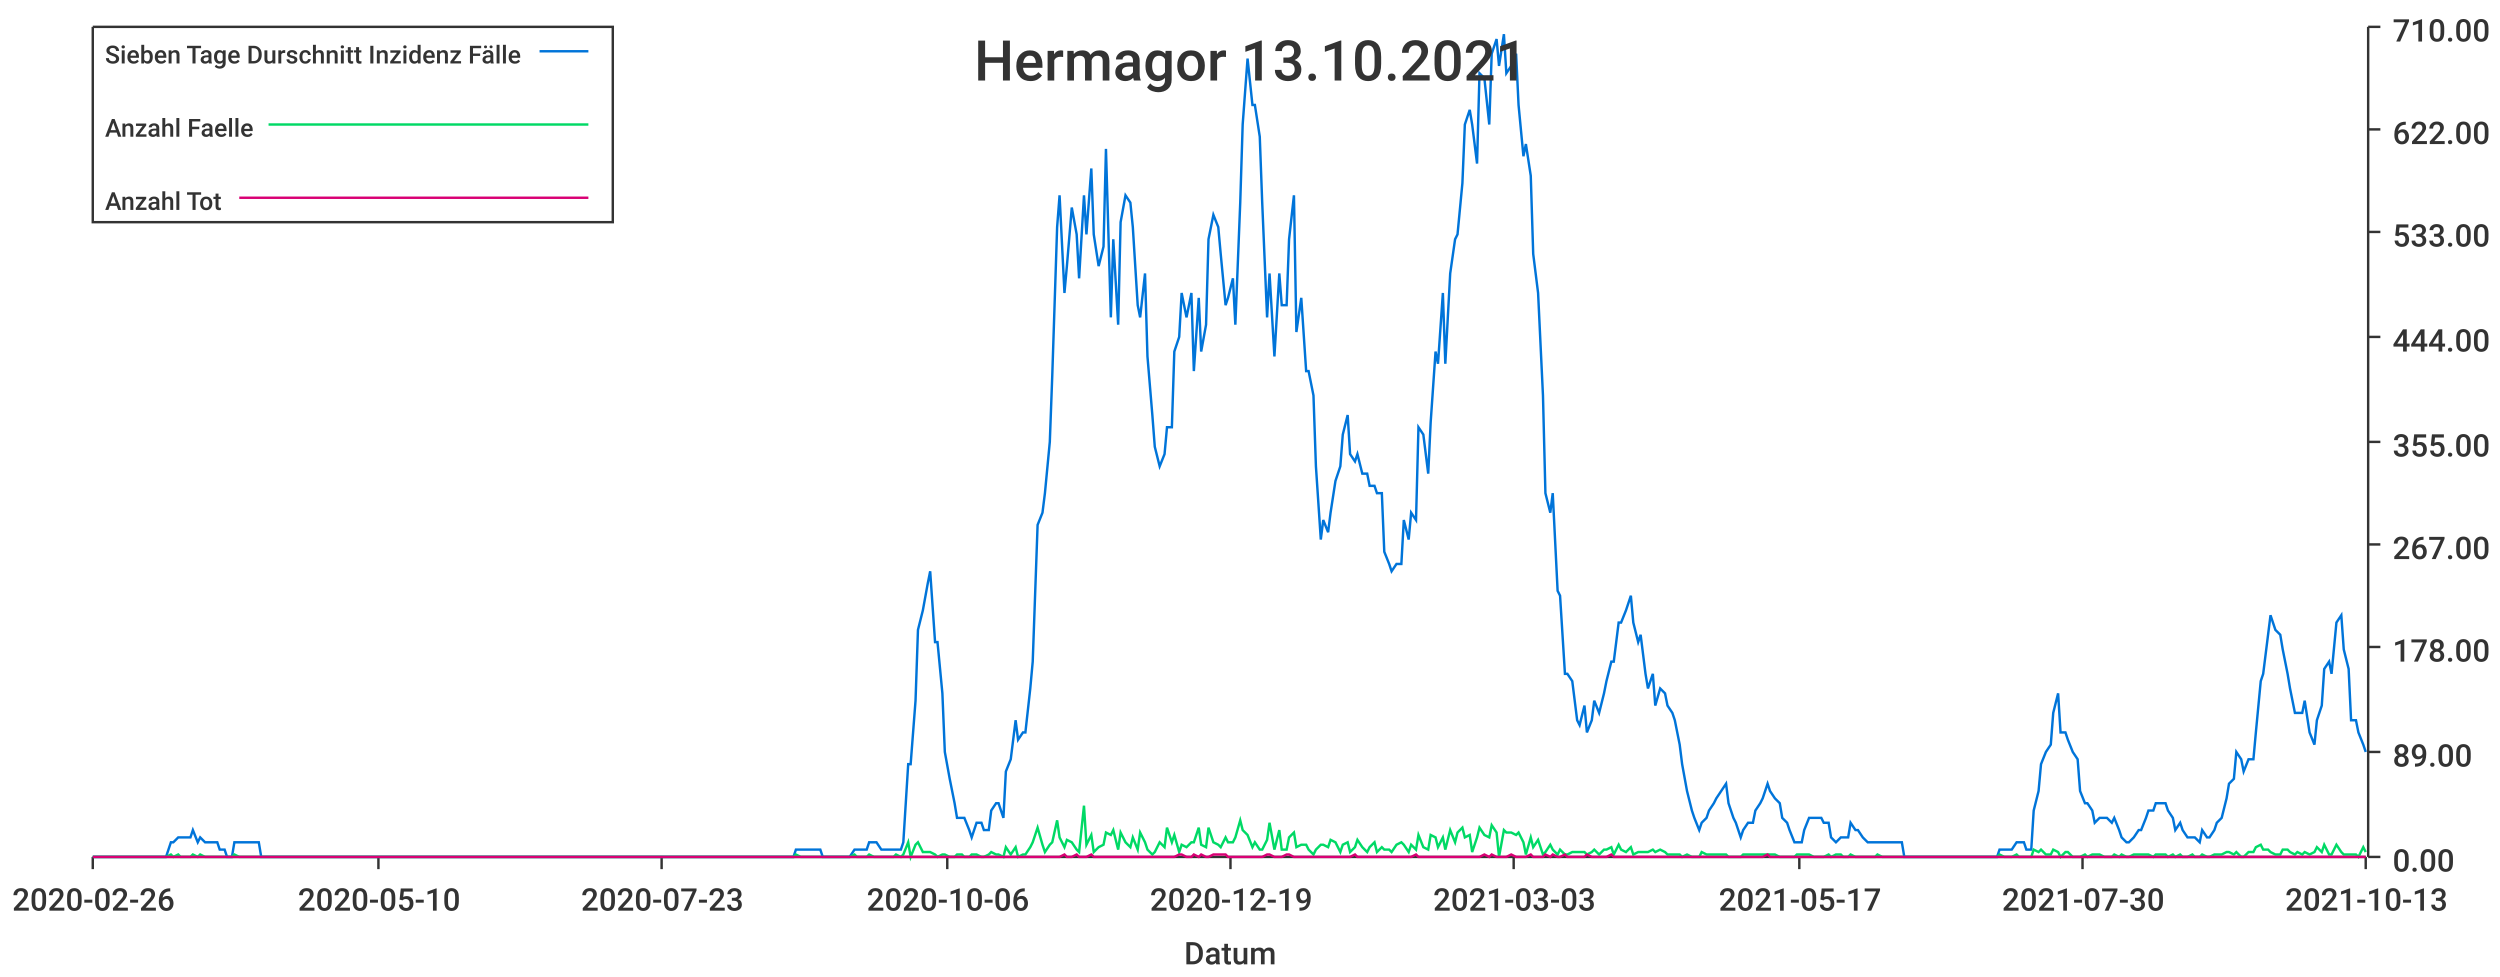
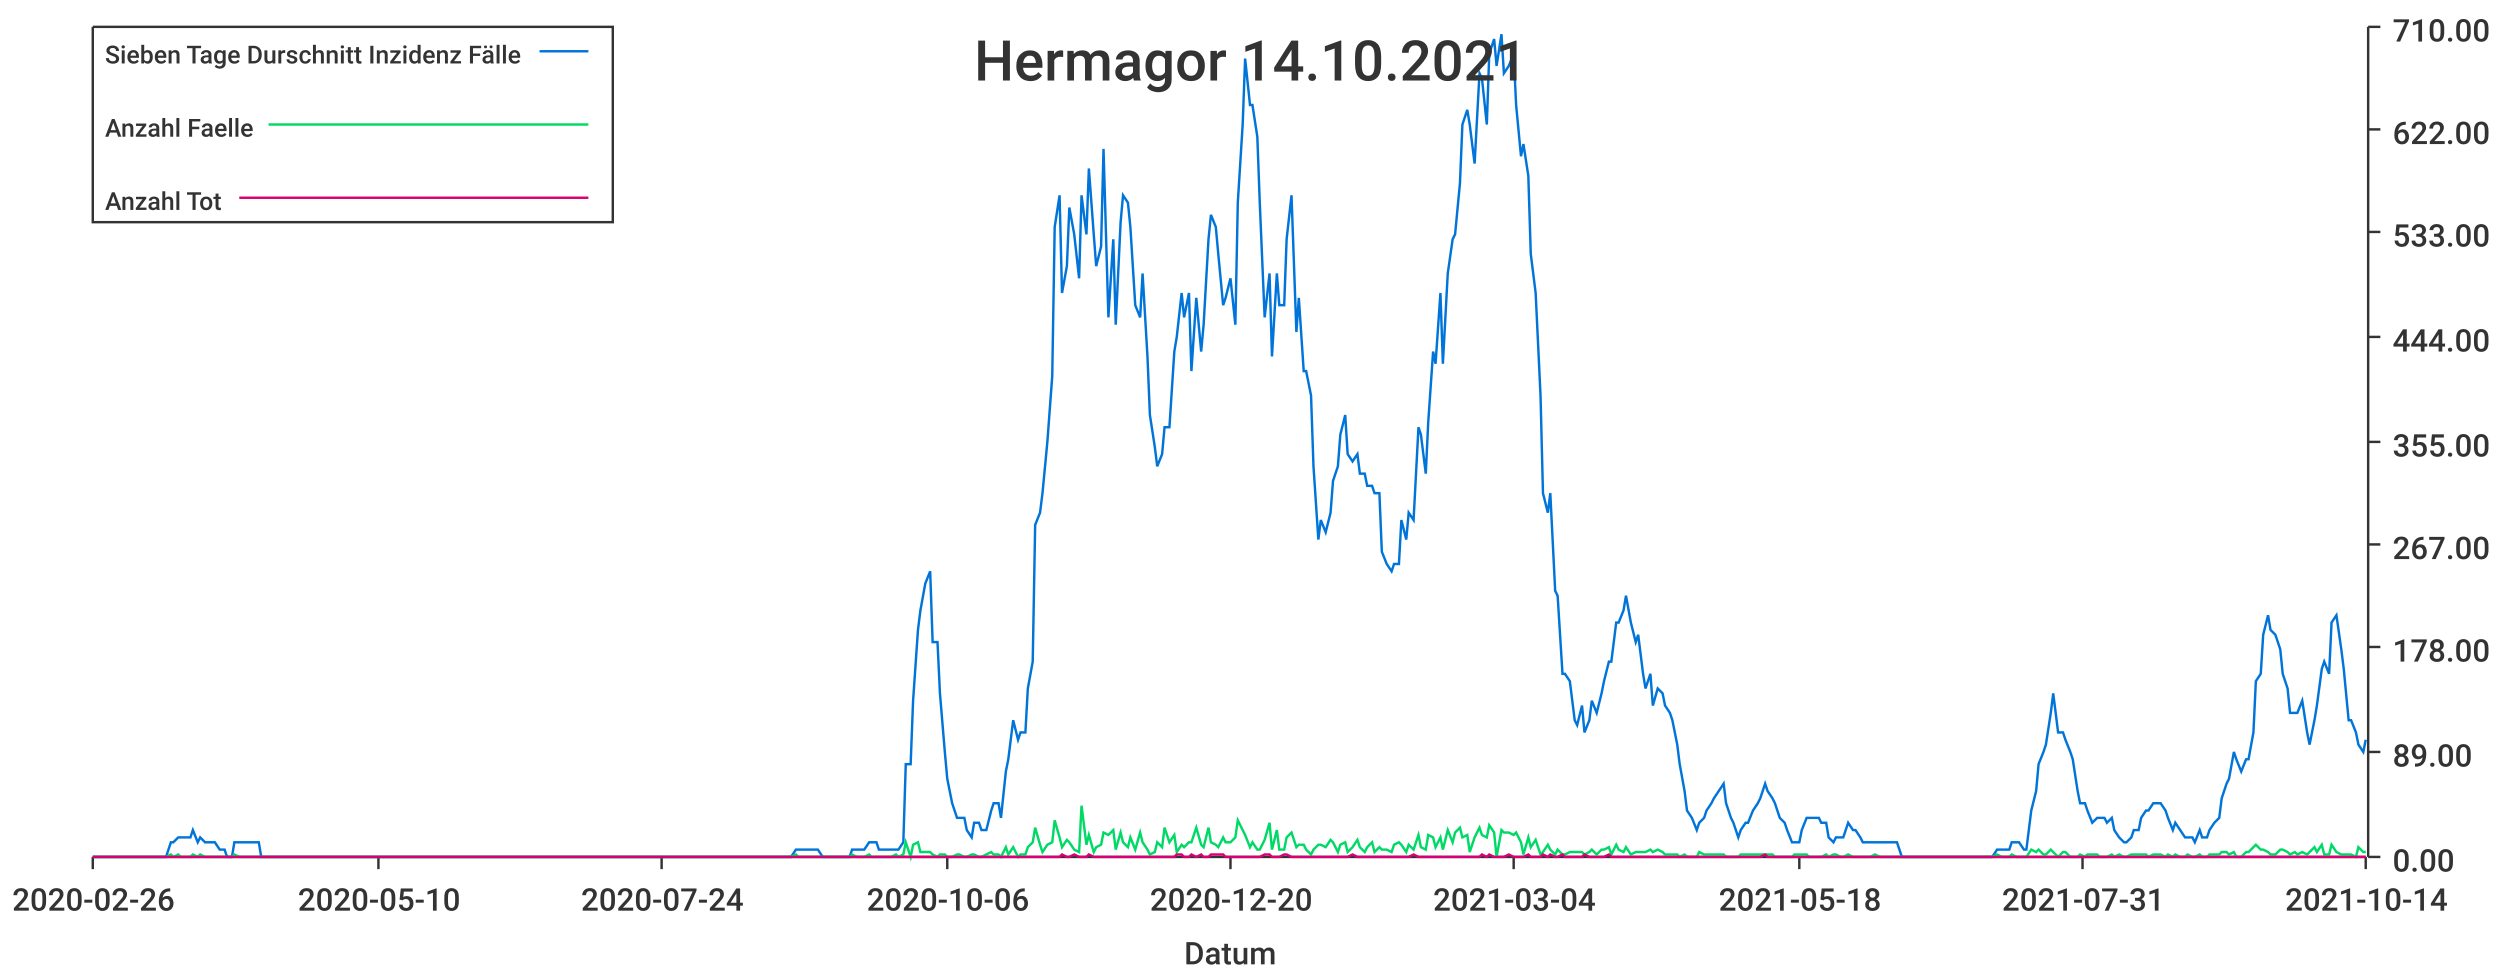
<svg xmlns="http://www.w3.org/2000/svg" width="1024" height="400">\n<path d="M 0 0 L 1024 0 L 1024 400 L 0 400 L 0 0" style="stroke-width:0;stroke:rgba(255,255,255,1.0);fill:rgba(255,255,255,1.0)" />
  <path d="M 38 11 L 969 11 L 969 351 L 38 351 L 38 11" style="stroke-width:0;stroke:rgba(255,255,255,1.0);fill:rgba(255,255,255,1.0)" />
  <path d="M 38 351 L 969 351" style="stroke-width:1;stroke:rgba(51,51,51,1.0);fill:none" />
  <path d="M 38 351 L 38 356" style="stroke-width:1;stroke:rgba(51,51,51,1.0);fill:none" />
  <text x="5" y="373" style="stroke-width:0;stroke:none;fill:rgba(51,51,51,1.0);font-size:12.8px;font-family:'Roboto Medium',sans-serif">2020-02-26</text>
  <path d="M 155 351 L 155 356" style="stroke-width:1;stroke:rgba(51,51,51,1.0);fill:none" />
  <text x="122" y="373" style="stroke-width:0;stroke:none;fill:rgba(51,51,51,1.0);font-size:12.8px;font-family:'Roboto Medium',sans-serif">2020-05-10</text>
  <path d="M 271 351 L 271 356" style="stroke-width:1;stroke:rgba(51,51,51,1.0);fill:none" />
-   <text x="238" y="373" style="stroke-width:0;stroke:none;fill:rgba(51,51,51,1.0);font-size:12.8px;font-family:'Roboto Medium',sans-serif">2020-07-23</text>
+   <text x="238" y="373" style="stroke-width:0;stroke:none;fill:rgba(51,51,51,1.0);font-size:12.8px;font-family:'Roboto Medium',sans-serif">2020-07-24</text>
  <path d="M 388 351 L 388 356" style="stroke-width:1;stroke:rgba(51,51,51,1.0);fill:none" />
  <text x="355" y="373" style="stroke-width:0;stroke:none;fill:rgba(51,51,51,1.0);font-size:12.8px;font-family:'Roboto Medium',sans-serif">2020-10-06</text>
  <path d="M 504 351 L 504 356" style="stroke-width:1;stroke:rgba(51,51,51,1.0);fill:none" />
-   <text x="471" y="373" style="stroke-width:0;stroke:none;fill:rgba(51,51,51,1.0);font-size:12.8px;font-family:'Roboto Medium',sans-serif">2020-12-19</text>
+   <text x="471" y="373" style="stroke-width:0;stroke:none;fill:rgba(51,51,51,1.0);font-size:12.8px;font-family:'Roboto Medium',sans-serif">2020-12-20</text>
  <path d="M 620 351 L 620 356" style="stroke-width:1;stroke:rgba(51,51,51,1.0);fill:none" />
-   <text x="587" y="373" style="stroke-width:0;stroke:none;fill:rgba(51,51,51,1.0);font-size:12.8px;font-family:'Roboto Medium',sans-serif">2021-03-03</text>
+   <text x="587" y="373" style="stroke-width:0;stroke:none;fill:rgba(51,51,51,1.0);font-size:12.8px;font-family:'Roboto Medium',sans-serif">2021-03-04</text>
  <path d="M 737 351 L 737 356" style="stroke-width:1;stroke:rgba(51,51,51,1.0);fill:none" />
-   <text x="704" y="373" style="stroke-width:0;stroke:none;fill:rgba(51,51,51,1.0);font-size:12.8px;font-family:'Roboto Medium',sans-serif">2021-05-17</text>
+   <text x="704" y="373" style="stroke-width:0;stroke:none;fill:rgba(51,51,51,1.0);font-size:12.8px;font-family:'Roboto Medium',sans-serif">2021-05-18</text>
  <path d="M 853 351 L 853 356" style="stroke-width:1;stroke:rgba(51,51,51,1.0);fill:none" />
-   <text x="820" y="373" style="stroke-width:0;stroke:none;fill:rgba(51,51,51,1.0);font-size:12.8px;font-family:'Roboto Medium',sans-serif">2021-07-30</text>
+   <text x="820" y="373" style="stroke-width:0;stroke:none;fill:rgba(51,51,51,1.0);font-size:12.8px;font-family:'Roboto Medium',sans-serif">2021-07-31</text>
  <path d="M 969 351 L 969 356" style="stroke-width:1;stroke:rgba(51,51,51,1.0);fill:none" />
-   <text x="936" y="373" style="stroke-width:0;stroke:none;fill:rgba(51,51,51,1.0);font-size:12.8px;font-family:'Roboto Medium',sans-serif">2021-10-13</text>
+   <text x="936" y="373" style="stroke-width:0;stroke:none;fill:rgba(51,51,51,1.0);font-size:12.8px;font-family:'Roboto Medium',sans-serif">2021-10-14</text>
  <text x="485" y="395" style="stroke-width:0;stroke:none;fill:rgba(51,51,51,1.0);font-size:12.8px;font-family:'Roboto Medium',sans-serif">Datum</text>
  <path d="M 970 351 L 970 11" style="stroke-width:1;stroke:rgba(51,51,51,1.0);fill:none" />
  <path d="M 970 351 L 975 351" style="stroke-width:1;stroke:rgba(51,51,51,1.0);fill:none" />
  <text x="980" y="357" style="stroke-width:0;stroke:none;fill:rgba(51,51,51,1.0);font-size:12.8px;font-family:'Roboto Medium',sans-serif">0.00</text>
  <path d="M 970 308 L 975 308" style="stroke-width:1;stroke:rgba(51,51,51,1.0);fill:none" />
  <text x="980" y="314" style="stroke-width:0;stroke:none;fill:rgba(51,51,51,1.0);font-size:12.8px;font-family:'Roboto Medium',sans-serif">89.00</text>
  <path d="M 970 265 L 975 265" style="stroke-width:1;stroke:rgba(51,51,51,1.0);fill:none" />
  <text x="980" y="271" style="stroke-width:0;stroke:none;fill:rgba(51,51,51,1.0);font-size:12.8px;font-family:'Roboto Medium',sans-serif">178.00</text>
  <path d="M 970 223 L 975 223" style="stroke-width:1;stroke:rgba(51,51,51,1.0);fill:none" />
  <text x="980" y="229" style="stroke-width:0;stroke:none;fill:rgba(51,51,51,1.0);font-size:12.8px;font-family:'Roboto Medium',sans-serif">267.00</text>
  <path d="M 970 181 L 975 181" style="stroke-width:1;stroke:rgba(51,51,51,1.0);fill:none" />
  <text x="980" y="187" style="stroke-width:0;stroke:none;fill:rgba(51,51,51,1.0);font-size:12.8px;font-family:'Roboto Medium',sans-serif">355.00</text>
  <path d="M 970 138 L 975 138" style="stroke-width:1;stroke:rgba(51,51,51,1.0);fill:none" />
  <text x="980" y="144" style="stroke-width:0;stroke:none;fill:rgba(51,51,51,1.0);font-size:12.8px;font-family:'Roboto Medium',sans-serif">444.00</text>
  <path d="M 970 95 L 975 95" style="stroke-width:1;stroke:rgba(51,51,51,1.0);fill:none" />
  <text x="980" y="101" style="stroke-width:0;stroke:none;fill:rgba(51,51,51,1.0);font-size:12.8px;font-family:'Roboto Medium',sans-serif">533.00</text>
  <path d="M 970 53 L 975 53" style="stroke-width:1;stroke:rgba(51,51,51,1.0);fill:none" />
  <text x="980" y="59" style="stroke-width:0;stroke:none;fill:rgba(51,51,51,1.0);font-size:12.8px;font-family:'Roboto Medium',sans-serif">622.00</text>
  <path d="M 970 11 L 975 11" style="stroke-width:1;stroke:rgba(51,51,51,1.0);fill:none" />
  <text x="980" y="17" style="stroke-width:0;stroke:none;fill:rgba(51,51,51,1.0);font-size:12.8px;font-family:'Roboto Medium',sans-serif">710.00</text>
-   <path d="M 38 351 L 40 351 L 42 351 L 43 351 L 45 351 L 46 351 L 48 351 L 49 351 L 51 351 L 53 351 L 54 351 L 56 351 L 57 351 L 59 351 L 60 351 L 62 351 L 64 351 L 65 351 L 67 351 L 68 351 L 70 345 L 71 345 L 73 343 L 74 343 L 76 343 L 78 343 L 79 340 L 81 345 L 82 343 L 84 345 L 85 345 L 87 345 L 89 345 L 90 348 L 92 348 L 93 351 L 95 351 L 96 345 L 98 345 L 100 345 L 101 345 L 103 345 L 104 345 L 106 345 L 107 351 L 109 351 L 110 351 L 112 351 L 114 351 L 115 351 L 117 351 L 118 351 L 120 351 L 121 351 L 123 351 L 125 351 L 126 351 L 128 351 L 129 351 L 131 351 L 132 351 L 134 351 L 136 351 L 137 351 L 139 351 L 140 351 L 142 351 L 143 351 L 145 351 L 146 351 L 148 351 L 150 351 L 151 351 L 153 351 L 154 351 L 156 351 L 157 351 L 159 351 L 161 351 L 162 351 L 164 351 L 165 351 L 167 351 L 168 351 L 170 351 L 171 351 L 173 351 L 175 351 L 176 351 L 178 351 L 179 351 L 181 351 L 182 351 L 184 351 L 186 351 L 187 351 L 189 351 L 190 351 L 192 351 L 193 351 L 195 351 L 197 351 L 198 351 L 200 351 L 201 351 L 203 351 L 204 351 L 206 351 L 207 351 L 209 351 L 211 351 L 212 351 L 214 351 L 215 351 L 217 351 L 218 351 L 220 351 L 222 351 L 223 351 L 225 351 L 226 351 L 228 351 L 229 351 L 231 351 L 233 351 L 234 351 L 236 351 L 237 351 L 239 351 L 240 351 L 242 351 L 243 351 L 245 351 L 247 351 L 248 351 L 250 351 L 251 351 L 253 351 L 254 351 L 256 351 L 258 351 L 259 351 L 261 351 L 262 351 L 264 351 L 265 351 L 267 351 L 269 351 L 270 351 L 272 351 L 273 351 L 275 351 L 276 351 L 278 351 L 279 351 L 281 351 L 283 351 L 284 351 L 286 351 L 287 351 L 289 351 L 290 351 L 292 351 L 294 351 L 295 351 L 297 351 L 298 351 L 300 351 L 301 351 L 303 351 L 304 351 L 306 351 L 308 351 L 309 351 L 311 351 L 312 351 L 314 351 L 315 351 L 317 351 L 319 351 L 320 351 L 322 351 L 323 351 L 325 351 L 326 348 L 328 348 L 330 348 L 331 348 L 333 348 L 334 348 L 336 348 L 337 351 L 339 351 L 340 351 L 342 351 L 344 351 L 345 351 L 347 351 L 348 351 L 350 348 L 351 348 L 353 348 L 355 348 L 356 345 L 358 345 L 359 345 L 361 348 L 362 348 L 364 348 L 366 348 L 367 348 L 369 348 L 370 345 L 372 313 L 373 313 L 375 287 L 376 258 L 378 250 L 380 239 L 381 234 L 383 263 L 384 263 L 386 284 L 387 308 L 389 319 L 391 329 L 392 335 L 394 335 L 395 335 L 397 340 L 398 343 L 400 337 L 402 337 L 403 340 L 405 340 L 406 332 L 408 329 L 409 329 L 411 335 L 412 316 L 414 311 L 416 295 L 417 303 L 419 300 L 420 300 L 422 282 L 423 271 L 425 215 L 427 210 L 428 202 L 430 181 L 431 154 L 433 93 L 434 80 L 436 120 L 437 109 L 439 85 L 441 96 L 442 114 L 444 80 L 445 96 L 447 69 L 448 96 L 450 109 L 452 101 L 453 61 L 455 130 L 456 98 L 458 133 L 459 91 L 461 80 L 463 83 L 464 93 L 466 125 L 467 130 L 469 112 L 470 146 L 472 170 L 473 183 L 475 191 L 477 186 L 478 175 L 480 175 L 481 144 L 483 138 L 484 120 L 486 130 L 488 120 L 489 152 L 491 122 L 492 144 L 494 133 L 495 98 L 497 88 L 499 93 L 500 104 L 502 125 L 503 122 L 505 114 L 506 133 L 508 83 L 509 51 L 511 24 L 513 43 L 514 43 L 516 56 L 517 83 L 519 130 L 520 112 L 522 146 L 524 112 L 525 125 L 527 125 L 528 98 L 530 80 L 531 136 L 533 122 L 535 152 L 536 152 L 538 162 L 539 191 L 541 221 L 542 213 L 544 218 L 545 210 L 547 197 L 549 191 L 550 178 L 552 170 L 553 186 L 555 189 L 556 186 L 558 194 L 560 194 L 561 199 L 563 199 L 564 202 L 566 202 L 567 226 L 569 231 L 570 234 L 572 231 L 574 231 L 575 213 L 577 221 L 578 210 L 580 213 L 581 175 L 583 178 L 585 194 L 586 173 L 588 144 L 589 149 L 591 120 L 592 149 L 594 112 L 596 98 L 597 96 L 599 75 L 600 51 L 602 45 L 603 51 L 605 67 L 606 30 L 608 32 L 610 51 L 611 22 L 613 16 L 614 27 L 616 14 L 617 30 L 619 27 L 621 22 L 622 43 L 624 64 L 625 59 L 627 72 L 628 104 L 630 120 L 632 162 L 633 202 L 635 210 L 636 202 L 638 242 L 639 244 L 641 276 L 642 276 L 644 279 L 646 295 L 647 297 L 649 289 L 650 300 L 652 295 L 653 287 L 655 292 L 657 284 L 658 279 L 660 271 L 661 271 L 663 255 L 664 255 L 666 250 L 668 244 L 669 255 L 671 263 L 672 260 L 674 276 L 675 282 L 677 276 L 678 289 L 680 282 L 682 284 L 683 289 L 685 292 L 686 295 L 688 305 L 689 313 L 691 324 L 693 332 L 694 335 L 696 340 L 697 337 L 699 335 L 700 332 L 702 329 L 703 327 L 705 324 L 707 321 L 708 329 L 710 335 L 711 337 L 713 343 L 714 340 L 716 337 L 718 337 L 719 332 L 721 329 L 722 327 L 724 321 L 725 324 L 727 327 L 729 329 L 730 335 L 732 337 L 733 340 L 735 345 L 736 345 L 738 345 L 739 340 L 741 335 L 743 335 L 744 335 L 746 335 L 747 337 L 749 337 L 750 343 L 752 345 L 754 343 L 755 343 L 757 343 L 758 337 L 760 340 L 761 340 L 763 343 L 765 345 L 766 345 L 768 345 L 769 345 L 771 345 L 772 345 L 774 345 L 775 345 L 777 345 L 779 345 L 780 351 L 782 351 L 783 351 L 785 351 L 786 351 L 788 351 L 790 351 L 791 351 L 793 351 L 794 351 L 796 351 L 797 351 L 799 351 L 801 351 L 802 351 L 804 351 L 805 351 L 807 351 L 808 351 L 810 351 L 811 351 L 813 351 L 815 351 L 816 351 L 818 351 L 819 348 L 821 348 L 822 348 L 824 348 L 826 345 L 827 345 L 829 345 L 830 348 L 832 348 L 833 332 L 835 324 L 836 313 L 838 308 L 840 305 L 841 292 L 843 284 L 844 300 L 846 300 L 847 303 L 849 308 L 851 311 L 852 324 L 854 329 L 855 329 L 857 332 L 858 337 L 860 335 L 862 335 L 863 335 L 865 337 L 866 335 L 868 340 L 869 343 L 871 345 L 872 345 L 874 343 L 876 340 L 877 340 L 879 335 L 880 332 L 882 332 L 883 329 L 885 329 L 887 329 L 888 332 L 890 335 L 891 340 L 893 337 L 894 340 L 896 343 L 898 343 L 899 343 L 901 345 L 902 340 L 904 343 L 905 343 L 907 340 L 908 337 L 910 335 L 912 327 L 913 321 L 915 319 L 916 308 L 918 311 L 919 316 L 921 311 L 923 311 L 924 300 L 926 279 L 927 276 L 929 260 L 930 252 L 932 258 L 934 260 L 935 266 L 937 276 L 938 282 L 940 292 L 941 292 L 943 292 L 944 287 L 946 300 L 948 305 L 949 295 L 951 289 L 952 274 L 954 271 L 955 276 L 957 255 L 959 252 L 960 266 L 962 274 L 963 295 L 965 295 L 966 300 L 968 305 L 969 308" style="stroke-width:1;stroke:rgba(0,116,217,1.0);fill:none" />
-   <path d="M 38 351 L 40 351 L 42 351 L 43 351 L 45 351 L 46 351 L 48 351 L 49 351 L 51 351 L 53 351 L 54 351 L 56 351 L 57 351 L 59 351 L 60 351 L 62 351 L 64 351 L 65 351 L 67 351 L 68 351 L 70 350 L 71 351 L 73 350 L 74 351 L 76 351 L 78 351 L 79 350 L 81 351 L 82 350 L 84 351 L 85 351 L 87 351 L 89 351 L 90 351 L 92 351 L 93 351 L 95 351 L 96 350 L 98 351 L 100 351 L 101 351 L 103 351 L 104 351 L 106 351 L 107 351 L 109 351 L 110 351 L 112 351 L 114 351 L 115 351 L 117 351 L 118 351 L 120 351 L 121 351 L 123 351 L 125 351 L 126 351 L 128 351 L 129 351 L 131 351 L 132 351 L 134 351 L 136 351 L 137 351 L 139 351 L 140 351 L 142 351 L 143 351 L 145 351 L 146 351 L 148 351 L 150 351 L 151 351 L 153 351 L 154 351 L 156 351 L 157 351 L 159 351 L 161 351 L 162 351 L 164 351 L 165 351 L 167 351 L 168 351 L 170 351 L 171 351 L 173 351 L 175 351 L 176 351 L 178 351 L 179 351 L 181 351 L 182 351 L 184 351 L 186 351 L 187 351 L 189 351 L 190 351 L 192 351 L 193 351 L 195 351 L 197 351 L 198 351 L 200 351 L 201 351 L 203 351 L 204 351 L 206 351 L 207 351 L 209 351 L 211 351 L 212 351 L 214 351 L 215 351 L 217 351 L 218 351 L 220 351 L 222 351 L 223 351 L 225 351 L 226 351 L 228 351 L 229 351 L 231 351 L 233 351 L 234 351 L 236 351 L 237 351 L 239 351 L 240 351 L 242 351 L 243 351 L 245 351 L 247 351 L 248 351 L 250 351 L 251 351 L 253 351 L 254 351 L 256 351 L 258 351 L 259 351 L 261 351 L 262 351 L 264 351 L 265 351 L 267 351 L 269 351 L 270 351 L 272 351 L 273 351 L 275 351 L 276 351 L 278 351 L 279 351 L 281 351 L 283 351 L 284 351 L 286 351 L 287 351 L 289 351 L 290 351 L 292 351 L 294 351 L 295 351 L 297 351 L 298 351 L 300 351 L 301 351 L 303 351 L 304 351 L 306 351 L 308 351 L 309 351 L 311 351 L 312 351 L 314 351 L 315 351 L 317 351 L 319 351 L 320 351 L 322 351 L 323 351 L 325 351 L 326 350 L 328 351 L 330 351 L 331 351 L 333 351 L 334 351 L 336 351 L 337 351 L 339 351 L 340 351 L 342 351 L 344 351 L 345 351 L 347 351 L 348 351 L 350 350 L 351 351 L 353 351 L 355 351 L 356 350 L 358 351 L 359 351 L 361 351 L 362 351 L 364 351 L 366 351 L 367 350 L 369 351 L 370 350 L 372 345 L 373 351 L 375 346 L 376 345 L 378 349 L 380 349 L 381 349 L 383 350 L 384 351 L 386 350 L 387 350 L 389 351 L 391 351 L 392 350 L 394 350 L 395 351 L 397 351 L 398 350 L 400 350 L 402 351 L 403 351 L 405 350 L 406 349 L 408 350 L 409 350 L 411 351 L 412 347 L 414 350 L 416 347 L 417 351 L 419 350 L 420 350 L 422 347 L 423 345 L 425 339 L 427 346 L 428 349 L 430 346 L 431 345 L 433 336 L 434 343 L 436 347 L 437 344 L 439 345 L 441 348 L 442 349 L 444 330 L 445 346 L 447 342 L 448 349 L 450 347 L 452 346 L 453 341 L 455 342 L 456 340 L 458 348 L 459 341 L 461 345 L 463 347 L 464 343 L 466 348 L 467 341 L 469 345 L 470 348 L 472 350 L 473 349 L 475 345 L 477 347 L 478 339 L 480 345 L 481 342 L 483 349 L 484 346 L 486 347 L 488 345 L 489 345 L 491 339 L 492 346 L 494 347 L 495 339 L 497 345 L 499 346 L 500 347 L 502 343 L 503 345 L 505 345 L 506 343 L 508 336 L 509 340 L 511 342 L 513 347 L 514 345 L 516 348 L 517 348 L 519 344 L 520 337 L 522 348 L 524 340 L 525 348 L 527 348 L 528 343 L 530 341 L 531 347 L 533 346 L 535 346 L 536 348 L 538 350 L 539 348 L 541 346 L 542 346 L 544 347 L 545 344 L 547 345 L 549 349 L 550 346 L 552 345 L 553 349 L 555 347 L 556 344 L 558 347 L 560 349 L 561 347 L 563 345 L 564 349 L 566 347 L 567 348 L 569 348 L 570 349 L 572 346 L 574 345 L 575 346 L 577 349 L 578 346 L 580 348 L 581 342 L 583 347 L 585 348 L 586 342 L 588 343 L 589 347 L 591 343 L 592 348 L 594 340 L 596 345 L 597 341 L 599 339 L 600 343 L 602 342 L 603 349 L 605 343 L 606 339 L 608 342 L 610 343 L 611 338 L 613 341 L 614 351 L 616 340 L 617 341 L 619 341 L 621 342 L 622 341 L 624 345 L 625 350 L 627 343 L 628 347 L 630 344 L 632 350 L 633 349 L 635 346 L 636 348 L 638 350 L 639 348 L 641 350 L 642 350 L 644 349 L 646 349 L 647 349 L 649 349 L 650 350 L 652 349 L 653 348 L 655 350 L 657 348 L 658 348 L 660 347 L 661 350 L 663 346 L 664 348 L 666 349 L 668 347 L 669 350 L 671 349 L 672 349 L 674 349 L 675 349 L 677 348 L 678 349 L 680 348 L 682 349 L 683 350 L 685 350 L 686 350 L 688 350 L 689 351 L 691 350 L 693 351 L 694 351 L 696 351 L 697 349 L 699 350 L 700 350 L 702 350 L 703 350 L 705 350 L 707 350 L 708 351 L 710 351 L 711 351 L 713 351 L 714 350 L 716 350 L 718 350 L 719 350 L 721 350 L 722 350 L 724 350 L 725 350 L 727 350 L 729 351 L 730 351 L 732 351 L 733 351 L 735 351 L 736 350 L 738 350 L 739 350 L 741 350 L 743 351 L 744 351 L 746 351 L 747 351 L 749 350 L 750 351 L 752 350 L 754 350 L 755 351 L 757 351 L 758 350 L 760 351 L 761 351 L 763 351 L 765 351 L 766 351 L 768 351 L 769 350 L 771 351 L 772 351 L 774 351 L 775 351 L 777 351 L 779 351 L 780 351 L 782 351 L 783 351 L 785 351 L 786 351 L 788 351 L 790 351 L 791 351 L 793 351 L 794 351 L 796 351 L 797 351 L 799 351 L 801 351 L 802 351 L 804 351 L 805 351 L 807 351 L 808 351 L 810 351 L 811 351 L 813 351 L 815 351 L 816 351 L 818 351 L 819 350 L 821 351 L 822 351 L 824 351 L 826 350 L 827 351 L 829 351 L 830 351 L 832 351 L 833 348 L 835 349 L 836 348 L 838 350 L 840 350 L 841 348 L 843 349 L 844 351 L 846 349 L 847 349 L 849 351 L 851 351 L 852 351 L 854 350 L 855 351 L 857 350 L 858 350 L 860 350 L 862 351 L 863 351 L 865 351 L 866 350 L 868 351 L 869 350 L 871 351 L 872 351 L 874 350 L 876 350 L 877 350 L 879 350 L 880 350 L 882 351 L 883 350 L 885 350 L 887 350 L 888 351 L 890 350 L 891 351 L 893 350 L 894 351 L 896 351 L 898 350 L 899 351 L 901 351 L 902 350 L 904 351 L 905 351 L 907 350 L 908 350 L 910 350 L 912 349 L 913 349 L 915 350 L 916 349 L 918 351 L 919 351 L 921 349 L 923 349 L 924 347 L 926 346 L 927 348 L 929 348 L 930 349 L 932 350 L 934 350 L 935 348 L 937 348 L 938 349 L 940 350 L 941 349 L 943 350 L 944 349 L 946 350 L 948 349 L 949 347 L 951 349 L 952 346 L 954 350 L 955 350 L 957 346 L 959 349 L 960 350 L 962 350 L 963 350 L 965 350 L 966 351 L 968 347 L 969 349" style="stroke-width:1;stroke:rgba(0,217,101,1.0);fill:none" />
-   <path d="M 38 351 L 40 351 L 42 351 L 43 351 L 45 351 L 46 351 L 48 351 L 49 351 L 51 351 L 53 351 L 54 351 L 56 351 L 57 351 L 59 351 L 60 351 L 62 351 L 64 351 L 65 351 L 67 351 L 68 351 L 70 351 L 71 351 L 73 351 L 74 351 L 76 351 L 78 351 L 79 351 L 81 351 L 82 351 L 84 351 L 85 351 L 87 351 L 89 351 L 90 351 L 92 351 L 93 351 L 95 351 L 96 351 L 98 351 L 100 351 L 101 351 L 103 351 L 104 351 L 106 351 L 107 351 L 109 351 L 110 351 L 112 351 L 114 351 L 115 351 L 117 351 L 118 351 L 120 351 L 121 351 L 123 351 L 125 351 L 126 351 L 128 351 L 129 351 L 131 351 L 132 351 L 134 351 L 136 351 L 137 351 L 139 351 L 140 351 L 142 351 L 143 351 L 145 351 L 146 351 L 148 351 L 150 351 L 151 351 L 153 351 L 154 351 L 156 351 L 157 351 L 159 351 L 161 351 L 162 351 L 164 351 L 165 351 L 167 351 L 168 351 L 170 351 L 171 351 L 173 351 L 175 351 L 176 351 L 178 351 L 179 351 L 181 351 L 182 351 L 184 351 L 186 351 L 187 351 L 189 351 L 190 351 L 192 351 L 193 351 L 195 351 L 197 351 L 198 351 L 200 351 L 201 351 L 203 351 L 204 351 L 206 351 L 207 351 L 209 351 L 211 351 L 212 351 L 214 351 L 215 351 L 217 351 L 218 351 L 220 351 L 222 351 L 223 351 L 225 351 L 226 351 L 228 351 L 229 351 L 231 351 L 233 351 L 234 351 L 236 351 L 237 351 L 239 351 L 240 351 L 242 351 L 243 351 L 245 351 L 247 351 L 248 351 L 250 351 L 251 351 L 253 351 L 254 351 L 256 351 L 258 351 L 259 351 L 261 351 L 262 351 L 264 351 L 265 351 L 267 351 L 269 351 L 270 351 L 272 351 L 273 351 L 275 351 L 276 351 L 278 351 L 279 351 L 281 351 L 283 351 L 284 351 L 286 351 L 287 351 L 289 351 L 290 351 L 292 351 L 294 351 L 295 351 L 297 351 L 298 351 L 300 351 L 301 351 L 303 351 L 304 351 L 306 351 L 308 351 L 309 351 L 311 351 L 312 351 L 314 351 L 315 351 L 317 351 L 319 351 L 320 351 L 322 351 L 323 351 L 325 351 L 326 351 L 328 351 L 330 351 L 331 351 L 333 351 L 334 351 L 336 351 L 337 351 L 339 351 L 340 351 L 342 351 L 344 351 L 345 351 L 347 351 L 348 351 L 350 351 L 351 351 L 353 351 L 355 351 L 356 351 L 358 351 L 359 351 L 361 351 L 362 351 L 364 351 L 366 351 L 367 351 L 369 351 L 370 351 L 372 351 L 373 351 L 375 351 L 376 351 L 378 351 L 380 351 L 381 351 L 383 351 L 384 351 L 386 351 L 387 351 L 389 351 L 391 351 L 392 351 L 394 351 L 395 351 L 397 351 L 398 351 L 400 351 L 402 351 L 403 351 L 405 351 L 406 351 L 408 351 L 409 351 L 411 351 L 412 351 L 414 351 L 416 351 L 417 351 L 419 351 L 420 351 L 422 351 L 423 351 L 425 351 L 427 351 L 428 351 L 430 351 L 431 351 L 433 351 L 434 351 L 436 350 L 437 351 L 439 351 L 441 350 L 442 351 L 444 351 L 445 351 L 447 350 L 448 351 L 450 351 L 452 351 L 453 351 L 455 351 L 456 351 L 458 351 L 459 351 L 461 351 L 463 351 L 464 351 L 466 351 L 467 351 L 469 351 L 470 351 L 472 351 L 473 351 L 475 351 L 477 351 L 478 351 L 480 351 L 481 351 L 483 350 L 484 350 L 486 351 L 488 351 L 489 350 L 491 351 L 492 350 L 494 351 L 495 351 L 497 350 L 499 350 L 500 350 L 502 350 L 503 351 L 505 351 L 506 351 L 508 351 L 509 351 L 511 351 L 513 351 L 514 351 L 516 351 L 517 351 L 519 350 L 520 350 L 522 351 L 524 351 L 525 351 L 527 350 L 528 350 L 530 351 L 531 351 L 533 351 L 535 351 L 536 351 L 538 351 L 539 351 L 541 351 L 542 351 L 544 351 L 545 351 L 547 351 L 549 351 L 550 351 L 552 351 L 553 351 L 555 350 L 556 351 L 558 351 L 560 351 L 561 351 L 563 351 L 564 351 L 566 351 L 567 351 L 569 351 L 570 351 L 572 351 L 574 351 L 575 351 L 577 351 L 578 351 L 580 350 L 581 351 L 583 351 L 585 351 L 586 351 L 588 351 L 589 351 L 591 351 L 592 351 L 594 351 L 596 351 L 597 351 L 599 351 L 600 351 L 602 351 L 603 351 L 605 351 L 606 351 L 608 350 L 610 351 L 611 350 L 613 351 L 614 351 L 616 351 L 617 351 L 619 350 L 621 351 L 622 351 L 624 351 L 625 351 L 627 350 L 628 351 L 630 351 L 632 351 L 633 350 L 635 351 L 636 350 L 638 351 L 639 351 L 641 350 L 642 351 L 644 351 L 646 351 L 647 351 L 649 351 L 650 350 L 652 351 L 653 351 L 655 351 L 657 351 L 658 351 L 660 350 L 661 351 L 663 351 L 664 351 L 666 351 L 668 351 L 669 351 L 671 351 L 672 351 L 674 351 L 675 351 L 677 351 L 678 351 L 680 351 L 682 351 L 683 351 L 685 351 L 686 351 L 688 351 L 689 351 L 691 351 L 693 351 L 694 351 L 696 351 L 697 351 L 699 351 L 700 351 L 702 351 L 703 351 L 705 351 L 707 351 L 708 351 L 710 351 L 711 351 L 713 351 L 714 351 L 716 351 L 718 351 L 719 351 L 721 351 L 722 351 L 724 350 L 725 351 L 727 351 L 729 351 L 730 351 L 732 351 L 733 351 L 735 351 L 736 351 L 738 351 L 739 351 L 741 351 L 743 351 L 744 351 L 746 351 L 747 351 L 749 351 L 750 351 L 752 351 L 754 351 L 755 351 L 757 351 L 758 351 L 760 351 L 761 351 L 763 351 L 765 351 L 766 351 L 768 351 L 769 351 L 771 351 L 772 351 L 774 351 L 775 351 L 777 351 L 779 351 L 780 351 L 782 351 L 783 351 L 785 351 L 786 351 L 788 351 L 790 351 L 791 351 L 793 351 L 794 351 L 796 351 L 797 351 L 799 351 L 801 351 L 802 351 L 804 351 L 805 351 L 807 351 L 808 351 L 810 351 L 811 351 L 813 351 L 815 351 L 816 351 L 818 351 L 819 351 L 821 351 L 822 351 L 824 351 L 826 351 L 827 351 L 829 351 L 830 351 L 832 351 L 833 351 L 835 351 L 836 351 L 838 351 L 840 351 L 841 351 L 843 351 L 844 351 L 846 351 L 847 351 L 849 351 L 851 351 L 852 351 L 854 351 L 855 351 L 857 351 L 858 351 L 860 351 L 862 351 L 863 351 L 865 351 L 866 351 L 868 351 L 869 351 L 871 351 L 872 351 L 874 351 L 876 351 L 877 351 L 879 351 L 880 351 L 882 351 L 883 351 L 885 351 L 887 351 L 888 351 L 890 351 L 891 351 L 893 351 L 894 351 L 896 351 L 898 351 L 899 351 L 901 351 L 902 351 L 904 351 L 905 351 L 907 351 L 908 351 L 910 351 L 912 351 L 913 351 L 915 351 L 916 351 L 918 351 L 919 351 L 921 351 L 923 351 L 924 351 L 926 351 L 927 351 L 929 351 L 930 351 L 932 351 L 934 351 L 935 351 L 937 351 L 938 351 L 940 351 L 941 351 L 943 351 L 944 351 L 946 351 L 948 351 L 949 351 L 951 351 L 952 351 L 954 351 L 955 351 L 957 351 L 959 351 L 960 351 L 962 351 L 963 351 L 965 351 L 966 351 L 968 351 L 969 351" style="stroke-width:1;stroke:rgba(217,0,116,1.0);fill:none" />
-   <text x="399" y="33" style="stroke-width:0;stroke:none;fill:rgba(51,51,51,1.0);font-size:23.0px;font-family:'Roboto Medium',sans-serif">Hermagor 13.10.2021</text>
+   <path d="M 38 351 L 40 351 L 42 351 L 43 351 L 45 351 L 46 351 L 48 351 L 49 351 L 51 351 L 53 351 L 54 351 L 56 351 L 57 351 L 59 351 L 60 351 L 62 351 L 63 351 L 65 351 L 67 351 L 68 351 L 70 345 L 71 345 L 73 343 L 74 343 L 76 343 L 78 343 L 79 340 L 81 345 L 82 343 L 84 345 L 85 345 L 87 345 L 88 345 L 90 348 L 92 348 L 93 351 L 95 351 L 96 345 L 98 345 L 99 345 L 101 345 L 103 345 L 104 345 L 106 345 L 107 351 L 109 351 L 110 351 L 112 351 L 113 351 L 115 351 L 117 351 L 118 351 L 120 351 L 121 351 L 123 351 L 124 351 L 126 351 L 128 351 L 129 351 L 131 351 L 132 351 L 134 351 L 135 351 L 137 351 L 138 351 L 140 351 L 142 351 L 143 351 L 145 351 L 146 351 L 148 351 L 149 351 L 151 351 L 153 351 L 154 351 L 156 351 L 157 351 L 159 351 L 160 351 L 162 351 L 163 351 L 165 351 L 167 351 L 168 351 L 170 351 L 171 351 L 173 351 L 174 351 L 176 351 L 178 351 L 179 351 L 181 351 L 182 351 L 184 351 L 185 351 L 187 351 L 188 351 L 190 351 L 192 351 L 193 351 L 195 351 L 196 351 L 198 351 L 199 351 L 201 351 L 203 351 L 204 351 L 206 351 L 207 351 L 209 351 L 210 351 L 212 351 L 213 351 L 215 351 L 217 351 L 218 351 L 220 351 L 221 351 L 223 351 L 224 351 L 226 351 L 228 351 L 229 351 L 231 351 L 232 351 L 234 351 L 235 351 L 237 351 L 238 351 L 240 351 L 242 351 L 243 351 L 245 351 L 246 351 L 248 351 L 249 351 L 251 351 L 253 351 L 254 351 L 256 351 L 257 351 L 259 351 L 260 351 L 262 351 L 263 351 L 265 351 L 267 351 L 268 351 L 270 351 L 271 351 L 273 351 L 274 351 L 276 351 L 277 351 L 279 351 L 281 351 L 282 351 L 284 351 L 285 351 L 287 351 L 288 351 L 290 351 L 292 351 L 293 351 L 295 351 L 296 351 L 298 351 L 299 351 L 301 351 L 302 351 L 304 351 L 306 351 L 307 351 L 309 351 L 310 351 L 312 351 L 313 351 L 315 351 L 317 351 L 318 351 L 320 351 L 321 351 L 323 351 L 324 351 L 326 348 L 327 348 L 329 348 L 331 348 L 332 348 L 334 348 L 335 348 L 337 351 L 338 351 L 340 351 L 342 351 L 343 351 L 345 351 L 346 351 L 348 351 L 349 348 L 351 348 L 352 348 L 354 348 L 356 345 L 357 345 L 359 345 L 360 348 L 362 348 L 363 348 L 365 348 L 367 348 L 368 348 L 370 345 L 371 313 L 373 313 L 374 287 L 376 258 L 377 250 L 379 239 L 381 234 L 382 263 L 384 263 L 385 284 L 387 308 L 388 319 L 390 329 L 392 335 L 393 335 L 395 335 L 396 340 L 398 343 L 399 337 L 401 337 L 402 340 L 404 340 L 406 332 L 407 329 L 409 329 L 410 335 L 412 316 L 413 311 L 415 295 L 417 303 L 418 300 L 420 300 L 421 282 L 423 271 L 424 215 L 426 210 L 427 202 L 429 181 L 431 154 L 432 93 L 434 80 L 435 120 L 437 109 L 438 85 L 440 96 L 442 114 L 443 80 L 445 96 L 446 69 L 448 96 L 449 109 L 451 101 L 452 61 L 454 130 L 456 98 L 457 133 L 459 91 L 460 80 L 462 83 L 463 93 L 465 125 L 467 130 L 468 112 L 470 146 L 471 170 L 473 183 L 474 191 L 476 186 L 477 175 L 479 175 L 481 144 L 482 138 L 484 120 L 485 130 L 487 120 L 488 152 L 490 122 L 492 144 L 493 133 L 495 98 L 496 88 L 498 93 L 499 104 L 501 125 L 502 122 L 504 114 L 506 133 L 507 83 L 509 51 L 510 24 L 512 43 L 513 43 L 515 56 L 516 83 L 518 130 L 520 112 L 521 146 L 523 112 L 524 125 L 526 125 L 527 98 L 529 80 L 531 136 L 532 122 L 534 152 L 535 152 L 537 162 L 538 191 L 540 221 L 541 213 L 543 218 L 545 210 L 546 197 L 548 191 L 549 178 L 551 170 L 552 186 L 554 189 L 556 186 L 557 194 L 559 194 L 560 199 L 562 199 L 563 202 L 565 202 L 566 226 L 568 231 L 570 234 L 571 231 L 573 231 L 574 213 L 576 221 L 577 210 L 579 213 L 581 175 L 582 178 L 584 194 L 585 173 L 587 144 L 588 149 L 590 120 L 591 149 L 593 112 L 595 98 L 596 96 L 598 75 L 599 51 L 601 45 L 602 51 L 604 67 L 606 30 L 607 32 L 609 51 L 610 22 L 612 16 L 613 27 L 615 14 L 616 30 L 618 27 L 620 22 L 621 43 L 623 64 L 624 59 L 626 72 L 627 104 L 629 120 L 631 162 L 632 202 L 634 210 L 635 202 L 637 242 L 638 244 L 640 276 L 641 276 L 643 279 L 645 295 L 646 297 L 648 289 L 649 300 L 651 295 L 652 287 L 654 292 L 656 284 L 657 279 L 659 271 L 660 271 L 662 255 L 663 255 L 665 250 L 666 244 L 668 255 L 670 263 L 671 260 L 673 276 L 674 282 L 676 276 L 677 289 L 679 282 L 681 284 L 682 289 L 684 292 L 685 295 L 687 305 L 688 313 L 690 324 L 691 332 L 693 335 L 695 340 L 696 337 L 698 335 L 699 332 L 701 329 L 702 327 L 704 324 L 706 321 L 707 329 L 709 335 L 710 337 L 712 343 L 713 340 L 715 337 L 716 337 L 718 332 L 720 329 L 721 327 L 723 321 L 724 324 L 726 327 L 727 329 L 729 335 L 731 337 L 732 340 L 734 345 L 735 345 L 737 345 L 738 340 L 740 335 L 741 335 L 743 335 L 745 335 L 746 337 L 748 337 L 749 343 L 751 345 L 752 343 L 754 343 L 755 343 L 757 337 L 759 340 L 760 340 L 762 343 L 763 345 L 765 345 L 766 345 L 768 345 L 770 345 L 771 345 L 773 345 L 774 345 L 776 345 L 777 345 L 779 351 L 780 351 L 782 351 L 784 351 L 785 351 L 787 351 L 788 351 L 790 351 L 791 351 L 793 351 L 795 351 L 796 351 L 798 351 L 799 351 L 801 351 L 802 351 L 804 351 L 805 351 L 807 351 L 809 351 L 810 351 L 812 351 L 813 351 L 815 351 L 816 351 L 818 348 L 820 348 L 821 348 L 823 348 L 824 345 L 826 345 L 827 345 L 829 348 L 830 348 L 832 332 L 834 324 L 835 313 L 837 308 L 838 305 L 840 292 L 841 284 L 843 300 L 845 300 L 846 303 L 848 308 L 849 311 L 851 324 L 852 329 L 854 329 L 855 332 L 857 337 L 859 335 L 860 335 L 862 335 L 863 337 L 865 335 L 866 340 L 868 343 L 870 345 L 871 345 L 873 343 L 874 340 L 876 340 L 877 335 L 879 332 L 880 332 L 882 329 L 884 329 L 885 329 L 887 332 L 888 335 L 890 340 L 891 337 L 893 340 L 895 343 L 896 343 L 898 343 L 899 345 L 901 340 L 902 343 L 904 343 L 905 340 L 907 337 L 909 335 L 910 327 L 912 321 L 913 319 L 915 308 L 916 311 L 918 316 L 920 311 L 921 311 L 923 300 L 924 279 L 926 276 L 927 260 L 929 252 L 930 258 L 932 260 L 934 266 L 935 276 L 937 282 L 938 292 L 940 292 L 941 292 L 943 287 L 945 300 L 946 305 L 948 295 L 949 289 L 951 274 L 952 271 L 954 276 L 955 255 L 957 252 L 959 266 L 960 274 L 962 295 L 963 295 L 965 300 L 966 305 L 968 308 L 969 303" style="stroke-width:1;stroke:rgba(0,116,217,1.0);fill:none" />
+   <path d="M 38 351 L 40 351 L 42 351 L 43 351 L 45 351 L 46 351 L 48 351 L 49 351 L 51 351 L 53 351 L 54 351 L 56 351 L 57 351 L 59 351 L 60 351 L 62 351 L 63 351 L 65 351 L 67 351 L 68 351 L 70 350 L 71 351 L 73 350 L 74 351 L 76 351 L 78 351 L 79 350 L 81 351 L 82 350 L 84 351 L 85 351 L 87 351 L 88 351 L 90 351 L 92 351 L 93 351 L 95 351 L 96 350 L 98 351 L 99 351 L 101 351 L 103 351 L 104 351 L 106 351 L 107 351 L 109 351 L 110 351 L 112 351 L 113 351 L 115 351 L 117 351 L 118 351 L 120 351 L 121 351 L 123 351 L 124 351 L 126 351 L 128 351 L 129 351 L 131 351 L 132 351 L 134 351 L 135 351 L 137 351 L 138 351 L 140 351 L 142 351 L 143 351 L 145 351 L 146 351 L 148 351 L 149 351 L 151 351 L 153 351 L 154 351 L 156 351 L 157 351 L 159 351 L 160 351 L 162 351 L 163 351 L 165 351 L 167 351 L 168 351 L 170 351 L 171 351 L 173 351 L 174 351 L 176 351 L 178 351 L 179 351 L 181 351 L 182 351 L 184 351 L 185 351 L 187 351 L 188 351 L 190 351 L 192 351 L 193 351 L 195 351 L 196 351 L 198 351 L 199 351 L 201 351 L 203 351 L 204 351 L 206 351 L 207 351 L 209 351 L 210 351 L 212 351 L 213 351 L 215 351 L 217 351 L 218 351 L 220 351 L 221 351 L 223 351 L 224 351 L 226 351 L 228 351 L 229 351 L 231 351 L 232 351 L 234 351 L 235 351 L 237 351 L 238 351 L 240 351 L 242 351 L 243 351 L 245 351 L 246 351 L 248 351 L 249 351 L 251 351 L 253 351 L 254 351 L 256 351 L 257 351 L 259 351 L 260 351 L 262 351 L 263 351 L 265 351 L 267 351 L 268 351 L 270 351 L 271 351 L 273 351 L 274 351 L 276 351 L 277 351 L 279 351 L 281 351 L 282 351 L 284 351 L 285 351 L 287 351 L 288 351 L 290 351 L 292 351 L 293 351 L 295 351 L 296 351 L 298 351 L 299 351 L 301 351 L 302 351 L 304 351 L 306 351 L 307 351 L 309 351 L 310 351 L 312 351 L 313 351 L 315 351 L 317 351 L 318 351 L 320 351 L 321 351 L 323 351 L 324 351 L 326 350 L 327 351 L 329 351 L 331 351 L 332 351 L 334 351 L 335 351 L 337 351 L 338 351 L 340 351 L 342 351 L 343 351 L 345 351 L 346 351 L 348 351 L 349 350 L 351 351 L 352 351 L 354 351 L 356 350 L 357 351 L 359 351 L 360 351 L 362 351 L 363 351 L 365 351 L 367 350 L 368 351 L 370 350 L 371 345 L 373 351 L 374 346 L 376 345 L 377 349 L 379 349 L 381 349 L 382 350 L 384 351 L 385 350 L 387 350 L 388 351 L 390 351 L 392 350 L 393 350 L 395 351 L 396 351 L 398 350 L 399 350 L 401 351 L 402 351 L 404 350 L 406 349 L 407 350 L 409 350 L 410 351 L 412 347 L 413 350 L 415 347 L 417 351 L 418 350 L 420 350 L 421 347 L 423 345 L 424 339 L 426 346 L 427 349 L 429 346 L 431 345 L 432 336 L 434 343 L 435 347 L 437 344 L 438 345 L 440 348 L 442 349 L 443 330 L 445 346 L 446 342 L 448 349 L 449 347 L 451 346 L 452 341 L 454 342 L 456 340 L 457 348 L 459 341 L 460 345 L 462 347 L 463 343 L 465 348 L 467 341 L 468 345 L 470 348 L 471 350 L 473 349 L 474 345 L 476 347 L 477 339 L 479 345 L 481 342 L 482 349 L 484 346 L 485 347 L 487 345 L 488 345 L 490 339 L 492 346 L 493 347 L 495 339 L 496 345 L 498 346 L 499 347 L 501 343 L 502 345 L 504 345 L 506 343 L 507 336 L 509 340 L 510 342 L 512 347 L 513 345 L 515 348 L 516 348 L 518 344 L 520 337 L 521 348 L 523 340 L 524 348 L 526 348 L 527 343 L 529 341 L 531 347 L 532 346 L 534 346 L 535 348 L 537 350 L 538 348 L 540 346 L 541 346 L 543 347 L 545 344 L 546 345 L 548 349 L 549 346 L 551 345 L 552 349 L 554 347 L 556 344 L 557 347 L 559 349 L 560 347 L 562 345 L 563 349 L 565 347 L 566 348 L 568 348 L 570 349 L 571 346 L 573 345 L 574 346 L 576 349 L 577 346 L 579 348 L 581 342 L 582 347 L 584 348 L 585 342 L 587 343 L 588 347 L 590 343 L 591 348 L 593 340 L 595 345 L 596 341 L 598 339 L 599 343 L 601 342 L 602 349 L 604 343 L 606 339 L 607 342 L 609 343 L 610 338 L 612 341 L 613 351 L 615 340 L 616 341 L 618 341 L 620 342 L 621 341 L 623 345 L 624 350 L 626 343 L 627 347 L 629 344 L 631 350 L 632 349 L 634 346 L 635 348 L 637 350 L 638 348 L 640 350 L 641 350 L 643 349 L 645 349 L 646 349 L 648 349 L 649 350 L 651 349 L 652 348 L 654 350 L 656 348 L 657 348 L 659 347 L 660 350 L 662 346 L 663 348 L 665 349 L 666 347 L 668 350 L 670 349 L 671 349 L 673 349 L 674 349 L 676 348 L 677 349 L 679 348 L 681 349 L 682 350 L 684 350 L 685 350 L 687 350 L 688 351 L 690 350 L 691 351 L 693 351 L 695 351 L 696 349 L 698 350 L 699 350 L 701 350 L 702 350 L 704 350 L 706 350 L 707 351 L 709 351 L 710 351 L 712 351 L 713 350 L 715 350 L 716 350 L 718 350 L 720 350 L 721 350 L 723 350 L 724 350 L 726 350 L 727 351 L 729 351 L 731 351 L 732 351 L 734 351 L 735 350 L 737 350 L 738 350 L 740 350 L 741 351 L 743 351 L 745 351 L 746 351 L 748 350 L 749 351 L 751 350 L 752 350 L 754 351 L 755 351 L 757 350 L 759 351 L 760 351 L 762 351 L 763 351 L 765 351 L 766 351 L 768 350 L 770 351 L 771 351 L 773 351 L 774 351 L 776 351 L 777 351 L 779 351 L 780 351 L 782 351 L 784 351 L 785 351 L 787 351 L 788 351 L 790 351 L 791 351 L 793 351 L 795 351 L 796 351 L 798 351 L 799 351 L 801 351 L 802 351 L 804 351 L 805 351 L 807 351 L 809 351 L 810 351 L 812 351 L 813 351 L 815 351 L 816 351 L 818 350 L 820 351 L 821 351 L 823 351 L 824 350 L 826 351 L 827 351 L 829 351 L 830 351 L 832 348 L 834 349 L 835 348 L 837 350 L 838 350 L 840 348 L 841 349 L 843 351 L 845 349 L 846 349 L 848 351 L 849 351 L 851 351 L 852 350 L 854 351 L 855 350 L 857 350 L 859 350 L 860 351 L 862 351 L 863 351 L 865 350 L 866 351 L 868 350 L 870 351 L 871 351 L 873 350 L 874 350 L 876 350 L 877 350 L 879 350 L 880 351 L 882 350 L 884 350 L 885 350 L 887 351 L 888 350 L 890 351 L 891 350 L 893 351 L 895 351 L 896 350 L 898 351 L 899 351 L 901 350 L 902 351 L 904 351 L 905 350 L 907 350 L 909 350 L 910 349 L 912 349 L 913 350 L 915 349 L 916 351 L 918 351 L 920 349 L 921 349 L 923 347 L 924 346 L 926 348 L 927 348 L 929 349 L 930 350 L 932 350 L 934 348 L 935 348 L 937 349 L 938 350 L 940 349 L 941 350 L 943 349 L 945 350 L 946 349 L 948 347 L 949 349 L 951 346 L 952 350 L 954 350 L 955 346 L 957 349 L 959 350 L 960 350 L 962 350 L 963 350 L 965 351 L 966 347 L 968 349 L 969 349" style="stroke-width:1;stroke:rgba(0,217,101,1.0);fill:none" />
+   <path d="M 38 351 L 40 351 L 42 351 L 43 351 L 45 351 L 46 351 L 48 351 L 49 351 L 51 351 L 53 351 L 54 351 L 56 351 L 57 351 L 59 351 L 60 351 L 62 351 L 63 351 L 65 351 L 67 351 L 68 351 L 70 351 L 71 351 L 73 351 L 74 351 L 76 351 L 78 351 L 79 351 L 81 351 L 82 351 L 84 351 L 85 351 L 87 351 L 88 351 L 90 351 L 92 351 L 93 351 L 95 351 L 96 351 L 98 351 L 99 351 L 101 351 L 103 351 L 104 351 L 106 351 L 107 351 L 109 351 L 110 351 L 112 351 L 113 351 L 115 351 L 117 351 L 118 351 L 120 351 L 121 351 L 123 351 L 124 351 L 126 351 L 128 351 L 129 351 L 131 351 L 132 351 L 134 351 L 135 351 L 137 351 L 138 351 L 140 351 L 142 351 L 143 351 L 145 351 L 146 351 L 148 351 L 149 351 L 151 351 L 153 351 L 154 351 L 156 351 L 157 351 L 159 351 L 160 351 L 162 351 L 163 351 L 165 351 L 167 351 L 168 351 L 170 351 L 171 351 L 173 351 L 174 351 L 176 351 L 178 351 L 179 351 L 181 351 L 182 351 L 184 351 L 185 351 L 187 351 L 188 351 L 190 351 L 192 351 L 193 351 L 195 351 L 196 351 L 198 351 L 199 351 L 201 351 L 203 351 L 204 351 L 206 351 L 207 351 L 209 351 L 210 351 L 212 351 L 213 351 L 215 351 L 217 351 L 218 351 L 220 351 L 221 351 L 223 351 L 224 351 L 226 351 L 228 351 L 229 351 L 231 351 L 232 351 L 234 351 L 235 351 L 237 351 L 238 351 L 240 351 L 242 351 L 243 351 L 245 351 L 246 351 L 248 351 L 249 351 L 251 351 L 253 351 L 254 351 L 256 351 L 257 351 L 259 351 L 260 351 L 262 351 L 263 351 L 265 351 L 267 351 L 268 351 L 270 351 L 271 351 L 273 351 L 274 351 L 276 351 L 277 351 L 279 351 L 281 351 L 282 351 L 284 351 L 285 351 L 287 351 L 288 351 L 290 351 L 292 351 L 293 351 L 295 351 L 296 351 L 298 351 L 299 351 L 301 351 L 302 351 L 304 351 L 306 351 L 307 351 L 309 351 L 310 351 L 312 351 L 313 351 L 315 351 L 317 351 L 318 351 L 320 351 L 321 351 L 323 351 L 324 351 L 326 351 L 327 351 L 329 351 L 331 351 L 332 351 L 334 351 L 335 351 L 337 351 L 338 351 L 340 351 L 342 351 L 343 351 L 345 351 L 346 351 L 348 351 L 349 351 L 351 351 L 352 351 L 354 351 L 356 351 L 357 351 L 359 351 L 360 351 L 362 351 L 363 351 L 365 351 L 367 351 L 368 351 L 370 351 L 371 351 L 373 351 L 374 351 L 376 351 L 377 351 L 379 351 L 381 351 L 382 351 L 384 351 L 385 351 L 387 351 L 388 351 L 390 351 L 392 351 L 393 351 L 395 351 L 396 351 L 398 351 L 399 351 L 401 351 L 402 351 L 404 351 L 406 351 L 407 351 L 409 351 L 410 351 L 412 351 L 413 351 L 415 351 L 417 351 L 418 351 L 420 351 L 421 351 L 423 351 L 424 351 L 426 351 L 427 351 L 429 351 L 431 351 L 432 351 L 434 351 L 435 350 L 437 351 L 438 351 L 440 350 L 442 351 L 443 351 L 445 351 L 446 350 L 448 351 L 449 351 L 451 351 L 452 351 L 454 351 L 456 351 L 457 351 L 459 351 L 460 351 L 462 351 L 463 351 L 465 351 L 467 351 L 468 351 L 470 351 L 471 351 L 473 351 L 474 351 L 476 351 L 477 351 L 479 351 L 481 351 L 482 350 L 484 350 L 485 351 L 487 351 L 488 350 L 490 351 L 492 350 L 493 351 L 495 351 L 496 350 L 498 350 L 499 350 L 501 350 L 502 351 L 504 351 L 506 351 L 507 351 L 509 351 L 510 351 L 512 351 L 513 351 L 515 351 L 516 351 L 518 350 L 520 350 L 521 351 L 523 351 L 524 351 L 526 350 L 527 350 L 529 351 L 531 351 L 532 351 L 534 351 L 535 351 L 537 351 L 538 351 L 540 351 L 541 351 L 543 351 L 545 351 L 546 351 L 548 351 L 549 351 L 551 351 L 552 351 L 554 350 L 556 351 L 557 351 L 559 351 L 560 351 L 562 351 L 563 351 L 565 351 L 566 351 L 568 351 L 570 351 L 571 351 L 573 351 L 574 351 L 576 351 L 577 351 L 579 350 L 581 351 L 582 351 L 584 351 L 585 351 L 587 351 L 588 351 L 590 351 L 591 351 L 593 351 L 595 351 L 596 351 L 598 351 L 599 351 L 601 351 L 602 351 L 604 351 L 606 351 L 607 350 L 609 351 L 610 350 L 612 351 L 613 351 L 615 351 L 616 351 L 618 350 L 620 351 L 621 351 L 623 351 L 624 351 L 626 350 L 627 351 L 629 351 L 631 351 L 632 350 L 634 351 L 635 350 L 637 351 L 638 351 L 640 350 L 641 351 L 643 351 L 645 351 L 646 351 L 648 351 L 649 350 L 651 351 L 652 351 L 654 351 L 656 351 L 657 351 L 659 350 L 660 351 L 662 351 L 663 351 L 665 351 L 666 351 L 668 351 L 670 351 L 671 351 L 673 351 L 674 351 L 676 351 L 677 351 L 679 351 L 681 351 L 682 351 L 684 351 L 685 351 L 687 351 L 688 351 L 690 351 L 691 351 L 693 351 L 695 351 L 696 351 L 698 351 L 699 351 L 701 351 L 702 351 L 704 351 L 706 351 L 707 351 L 709 351 L 710 351 L 712 351 L 713 351 L 715 351 L 716 351 L 718 351 L 720 351 L 721 351 L 723 350 L 724 351 L 726 351 L 727 351 L 729 351 L 731 351 L 732 351 L 734 351 L 735 351 L 737 351 L 738 351 L 740 351 L 741 351 L 743 351 L 745 351 L 746 351 L 748 351 L 749 351 L 751 351 L 752 351 L 754 351 L 755 351 L 757 351 L 759 351 L 760 351 L 762 351 L 763 351 L 765 351 L 766 351 L 768 351 L 770 351 L 771 351 L 773 351 L 774 351 L 776 351 L 777 351 L 779 351 L 780 351 L 782 351 L 784 351 L 785 351 L 787 351 L 788 351 L 790 351 L 791 351 L 793 351 L 795 351 L 796 351 L 798 351 L 799 351 L 801 351 L 802 351 L 804 351 L 805 351 L 807 351 L 809 351 L 810 351 L 812 351 L 813 351 L 815 351 L 816 351 L 818 351 L 820 351 L 821 351 L 823 351 L 824 351 L 826 351 L 827 351 L 829 351 L 830 351 L 832 351 L 834 351 L 835 351 L 837 351 L 838 351 L 840 351 L 841 351 L 843 351 L 845 351 L 846 351 L 848 351 L 849 351 L 851 351 L 852 351 L 854 351 L 855 351 L 857 351 L 859 351 L 860 351 L 862 351 L 863 351 L 865 351 L 866 351 L 868 351 L 870 351 L 871 351 L 873 351 L 874 351 L 876 351 L 877 351 L 879 351 L 880 351 L 882 351 L 884 351 L 885 351 L 887 351 L 888 351 L 890 351 L 891 351 L 893 351 L 895 351 L 896 351 L 898 351 L 899 351 L 901 351 L 902 351 L 904 351 L 905 351 L 907 351 L 909 351 L 910 351 L 912 351 L 913 351 L 915 351 L 916 351 L 918 351 L 920 351 L 921 351 L 923 351 L 924 351 L 926 351 L 927 351 L 929 351 L 930 351 L 932 351 L 934 351 L 935 351 L 937 351 L 938 351 L 940 351 L 941 351 L 943 351 L 945 351 L 946 351 L 948 351 L 949 351 L 951 351 L 952 351 L 954 351 L 955 351 L 957 351 L 959 351 L 960 351 L 962 351 L 963 351 L 965 351 L 966 351 L 968 351 L 969 351" style="stroke-width:1;stroke:rgba(217,0,116,1.0);fill:none" />
+   <text x="399" y="33" style="stroke-width:0;stroke:none;fill:rgba(51,51,51,1.0);font-size:23.0px;font-family:'Roboto Medium',sans-serif">Hermagor 14.10.2021</text>
  <path d="M 38 11 L 251 11 L 251 91 L 38 91 L 38 11" style="stroke-width:1;stroke:rgba(51,51,51,1.0);fill:rgba(255,255,255,1.0)" />
  <text x="43" y="26" style="stroke-width:0;stroke:none;fill:rgba(51,51,51,1.0);font-size:10.2px;font-family:'Roboto Medium',sans-serif">Sieben Tage Durschnitt Inzidenz Fälle</text>
  <path d="M 221 21 L 241 21" style="stroke-width:1;stroke:rgba(0,116,217,1.0);fill:none" />
  <text x="43" y="56" style="stroke-width:0;stroke:none;fill:rgba(51,51,51,1.0);font-size:10.2px;font-family:'Roboto Medium',sans-serif">Anzahl Faelle</text>
  <path d="M 110 51 L 241 51" style="stroke-width:1;stroke:rgba(0,217,101,1.0);fill:none" />
  <text x="43" y="86" style="stroke-width:0;stroke:none;fill:rgba(51,51,51,1.0);font-size:10.2px;font-family:'Roboto Medium',sans-serif">Anzahl Tot</text>
  <path d="M 98 81 L 241 81" style="stroke-width:1;stroke:rgba(217,0,116,1.0);fill:none" />
</svg>
